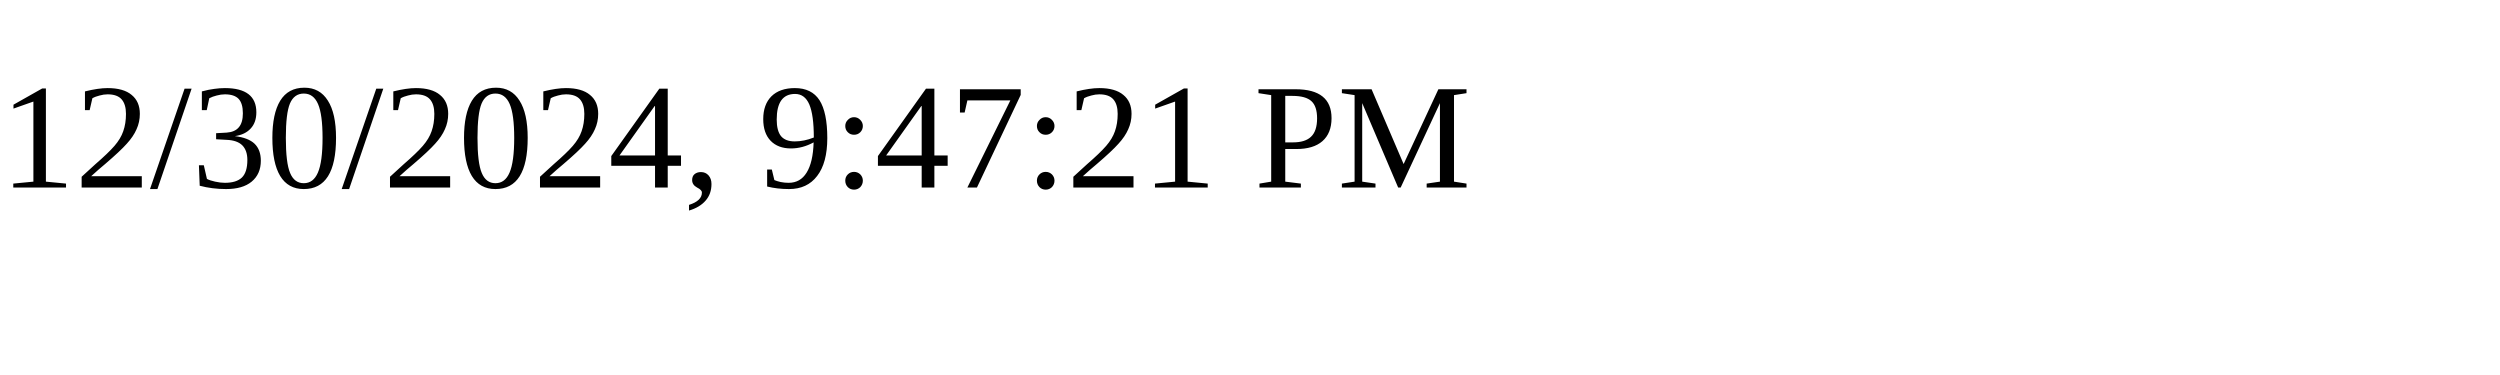
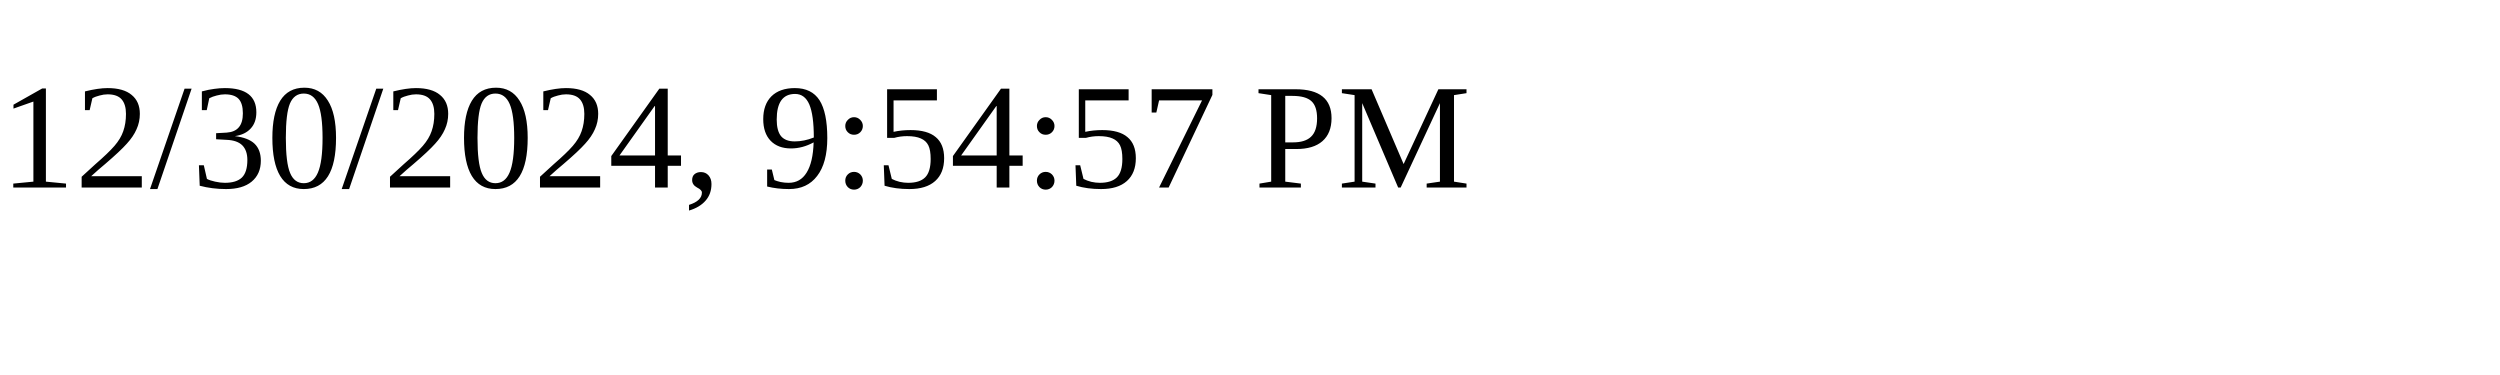
<svg xmlns="http://www.w3.org/2000/svg" height="30" width="200">
-   <text x="0" y="15">12/30/2024, 9:47:21 PM</text>
+   <text x="0" y="15">12/30/2024, 9:54:57 PM</text>
</svg>
